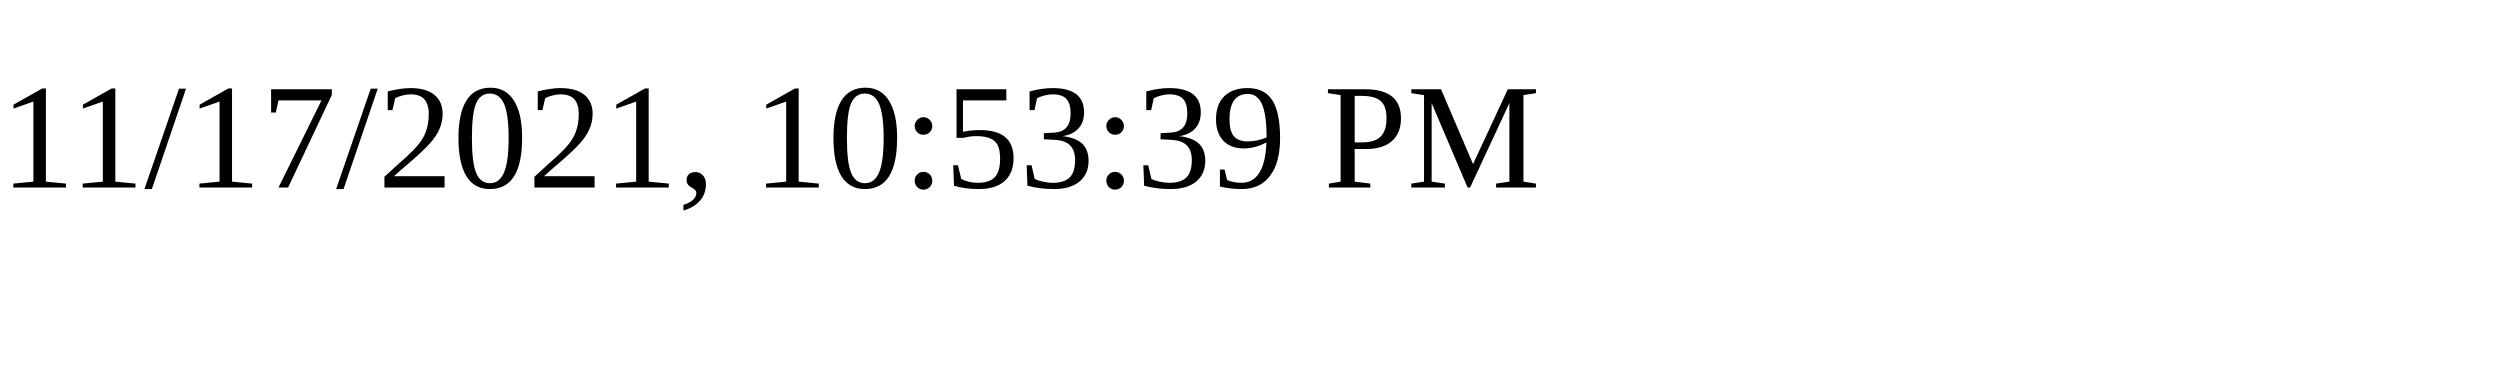
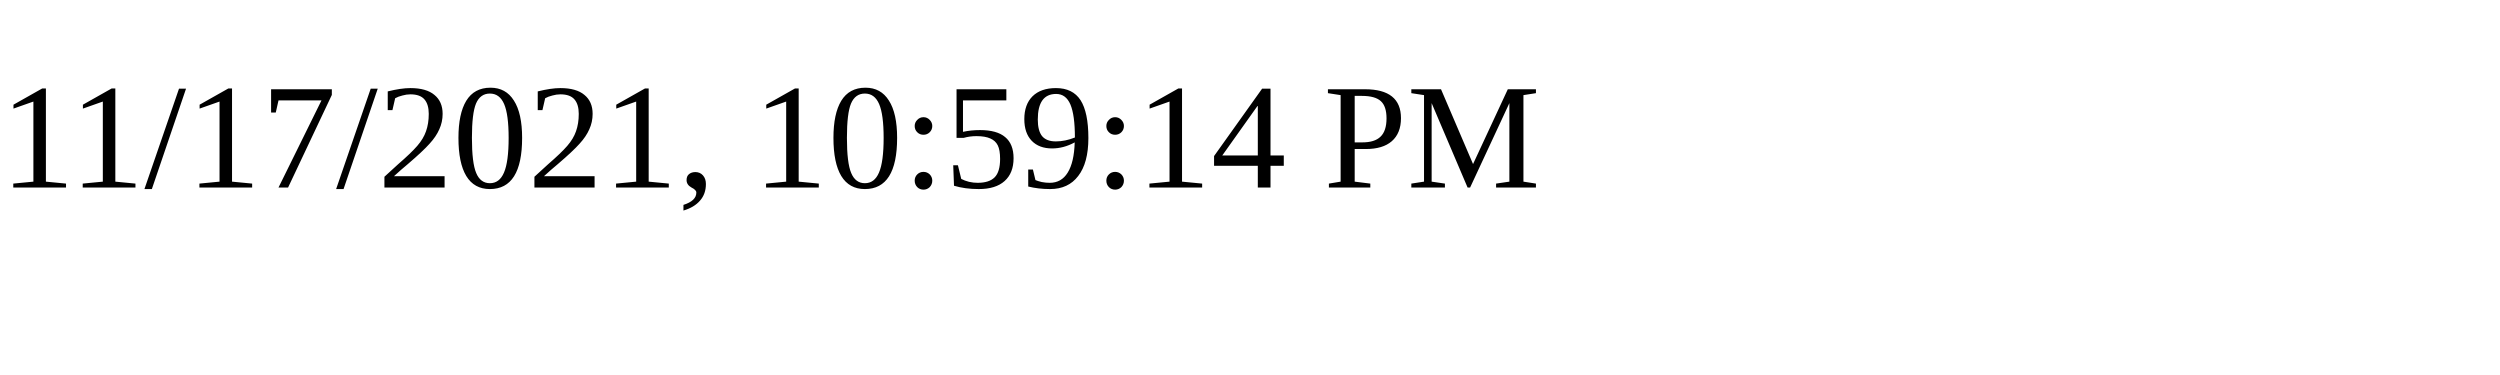
<svg xmlns="http://www.w3.org/2000/svg" height="30" width="200">
-   <text x="0" y="15">11/17/2021, 10:53:39 PM</text>
+   <text x="0" y="15">11/17/2021, 10:59:14 PM</text>
</svg>
